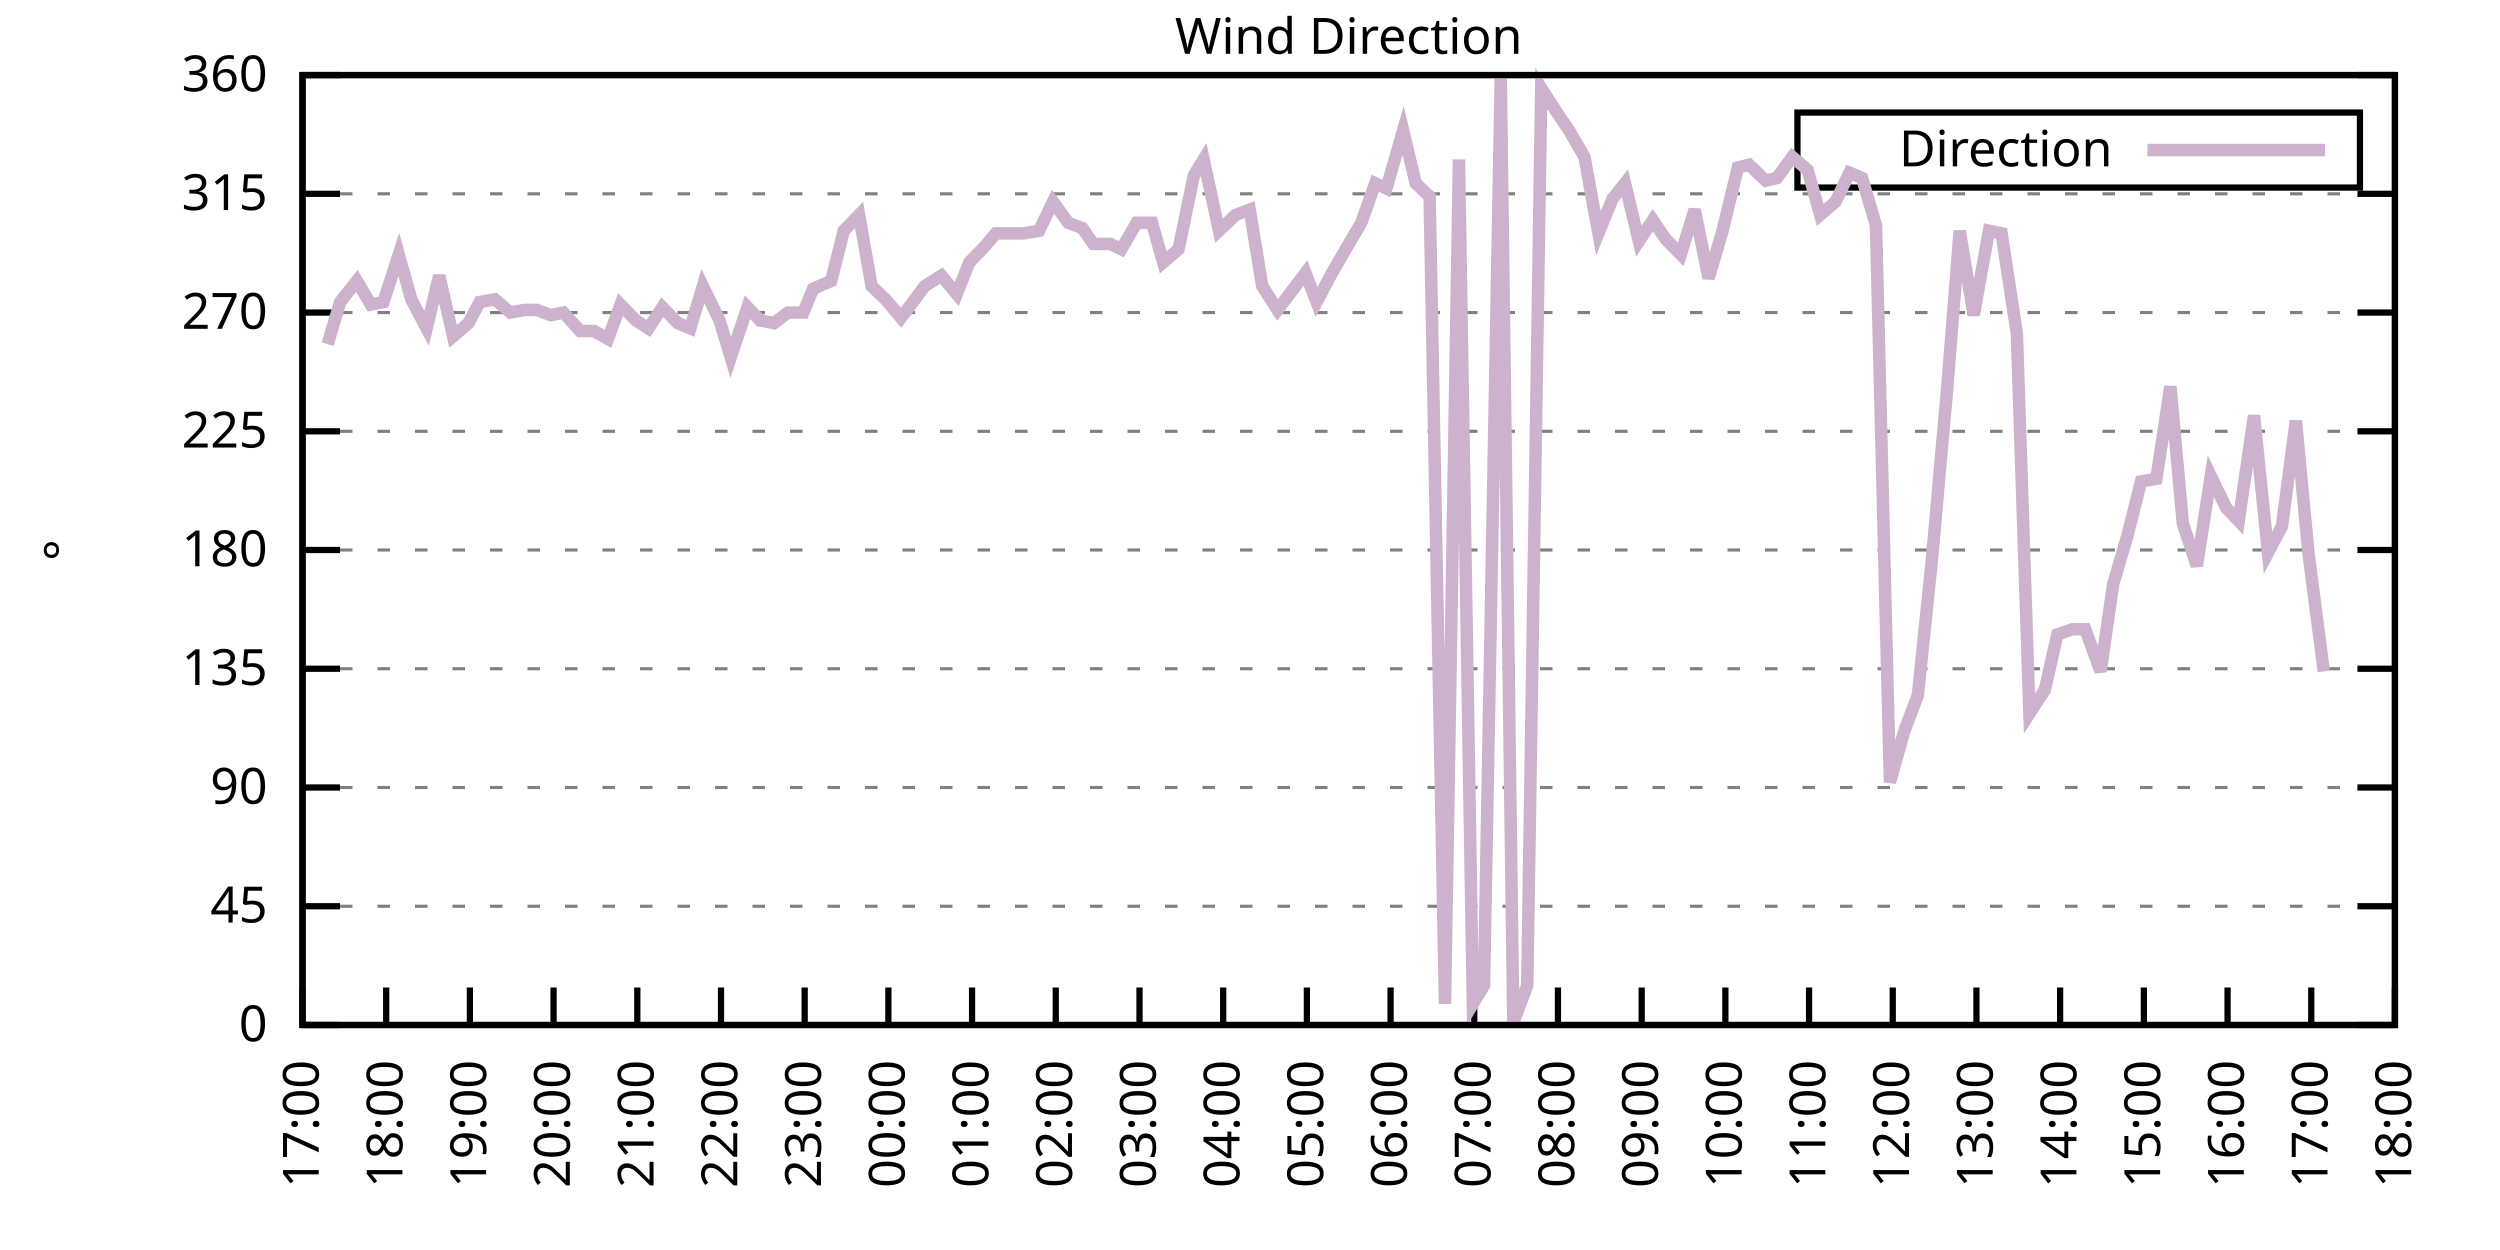
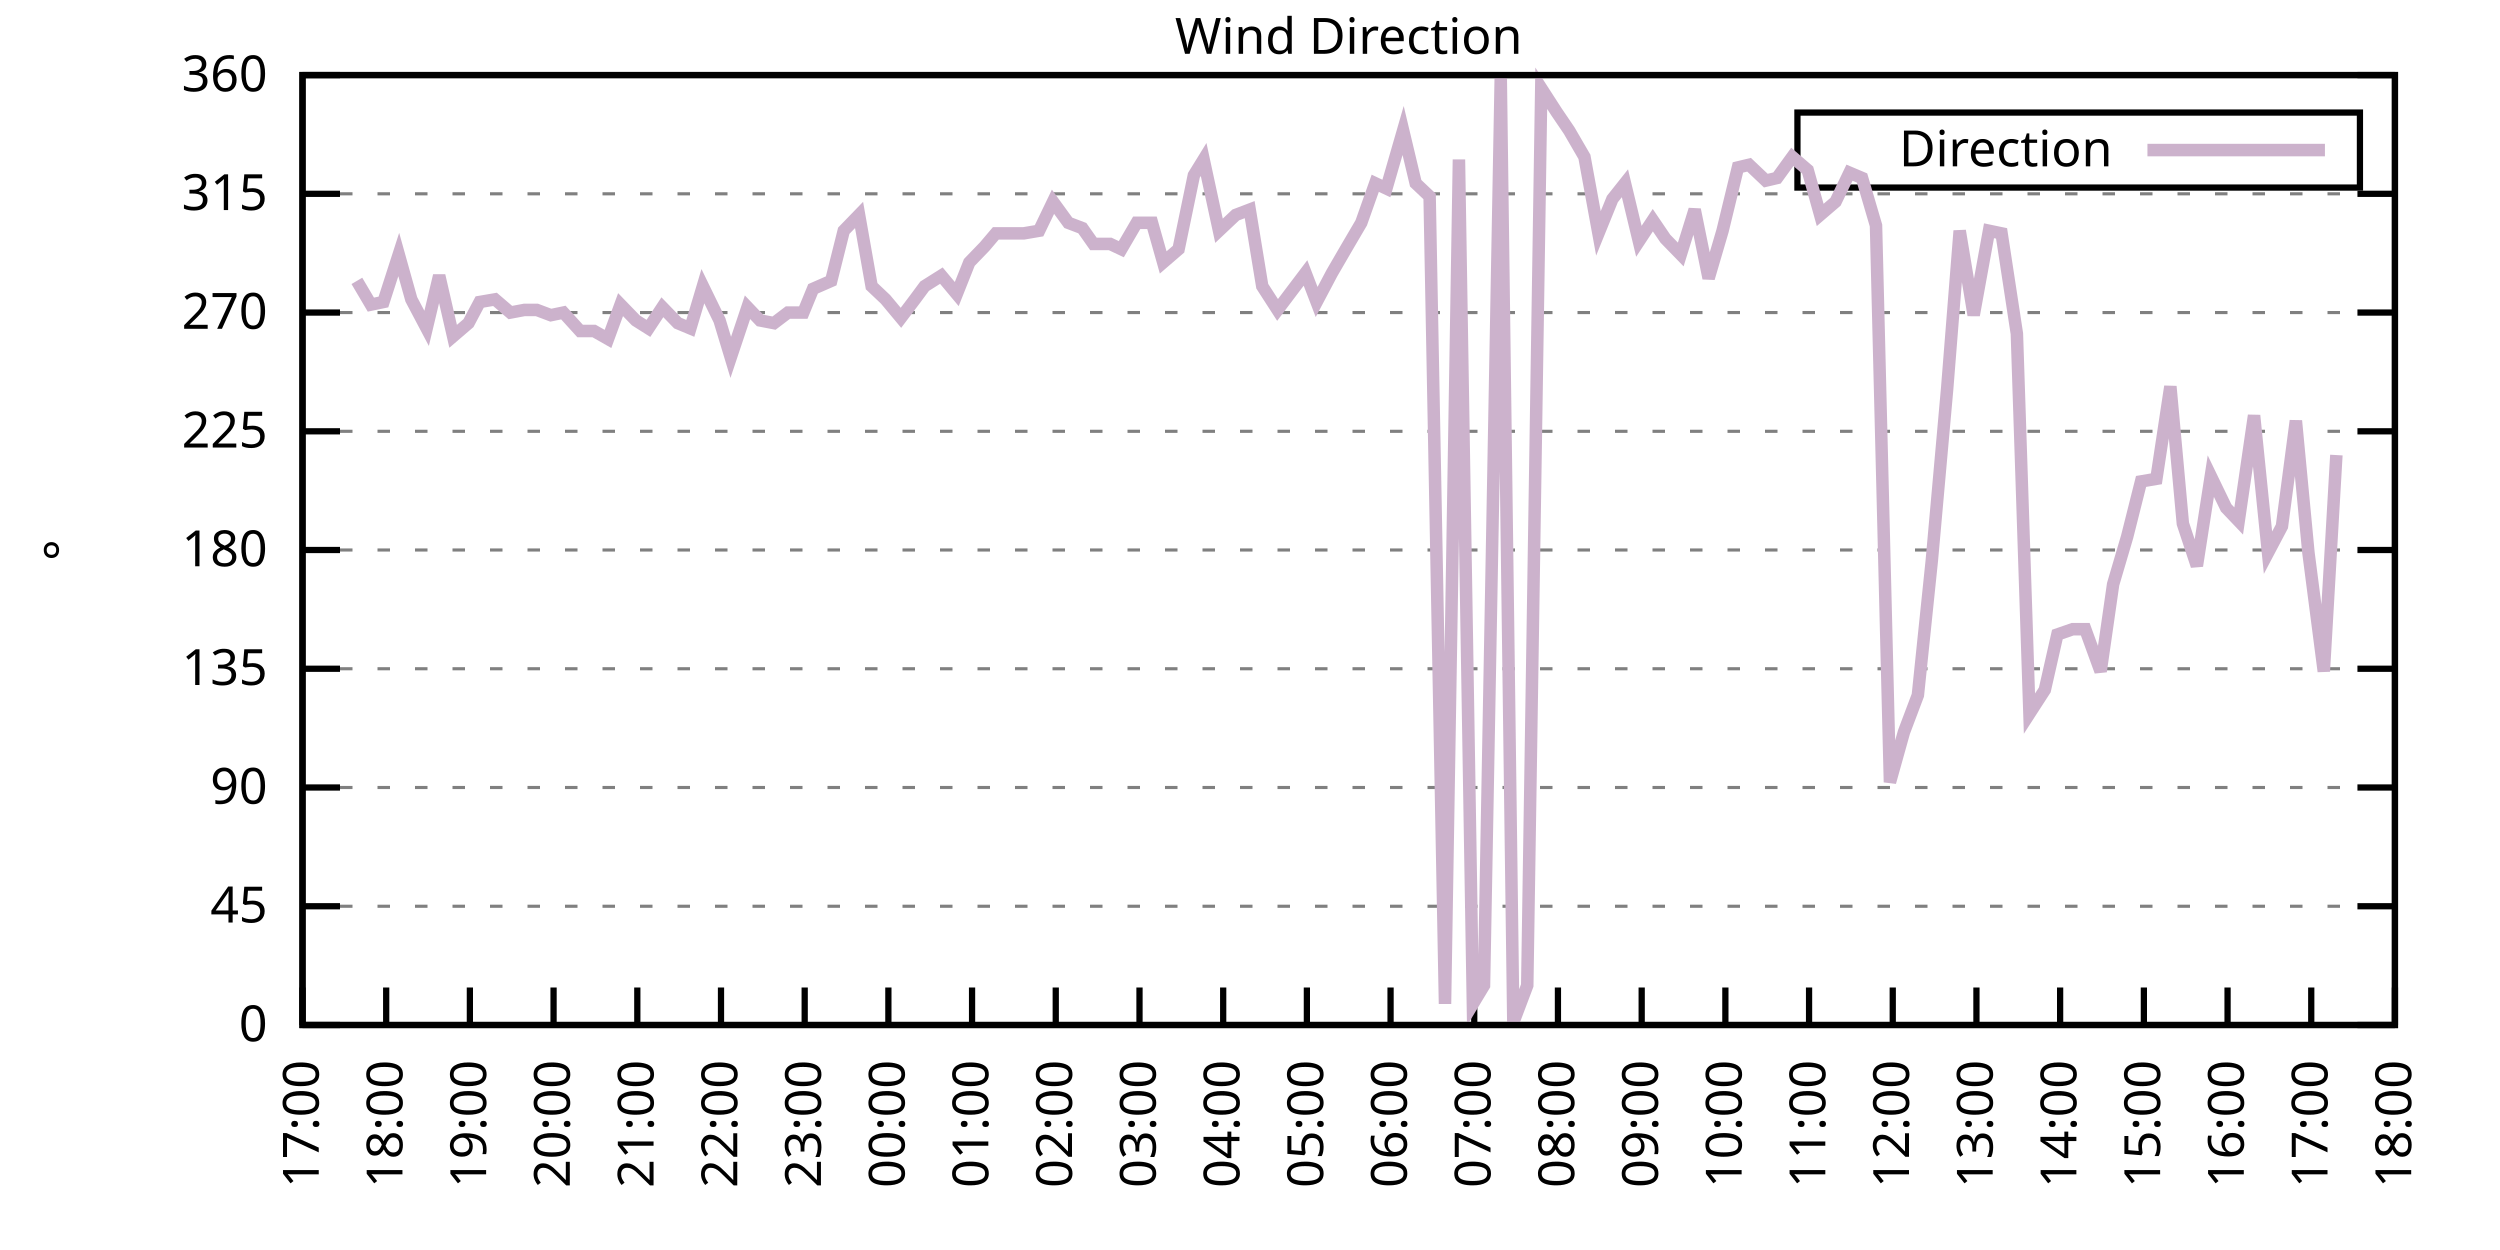
<svg xmlns="http://www.w3.org/2000/svg" xmlns:xlink="http://www.w3.org/1999/xlink" width="400" height="200" viewBox="0 0 400 200">
  <g id="gnuplot_canvas">
    <rect x="0" y="0" width="400" height="200" fill="none" />
    <defs>
      <circle id="gpDot" r="0.5" stroke-width="0.5" stroke="currentColor" />
      <path id="gpPt0" stroke-width="0.333" stroke="currentColor" d="M-1,0 h2 M0,-1 v2" />
      <path id="gpPt1" stroke-width="0.333" stroke="currentColor" d="M-1,-1 L1,1 M1,-1 L-1,1" />
      <path id="gpPt2" stroke-width="0.333" stroke="currentColor" d="M-1,0 L1,0 M0,-1 L0,1 M-1,-1 L1,1 M-1,1 L1,-1" />
      <rect id="gpPt3" stroke-width="0.333" stroke="currentColor" x="-1" y="-1" width="2" height="2" />
      <rect id="gpPt4" stroke-width="0.333" stroke="currentColor" fill="currentColor" x="-1" y="-1" width="2" height="2" />
      <circle id="gpPt5" stroke-width="0.333" stroke="currentColor" cx="0" cy="0" r="1" />
      <use xlink:href="#gpPt5" id="gpPt6" fill="currentColor" stroke="none" />
      <path id="gpPt7" stroke-width="0.333" stroke="currentColor" d="M0,-1.33 L-1.33,0.67 L1.33,0.67 z" />
      <use xlink:href="#gpPt7" id="gpPt8" fill="currentColor" stroke="none" />
      <use xlink:href="#gpPt7" id="gpPt9" stroke="currentColor" transform="rotate(180)" />
      <use xlink:href="#gpPt9" id="gpPt10" fill="currentColor" stroke="none" />
      <use xlink:href="#gpPt3" id="gpPt11" stroke="currentColor" transform="rotate(45)" />
      <use xlink:href="#gpPt11" id="gpPt12" fill="currentColor" stroke="none" />
      <path id="gpPt13" stroke-width="0.333" stroke="currentColor" d="M0,1.330 L1.265,0.411 L0.782,-1.067 L-0.782,-1.076 L-1.265,0.411 z" />
      <use xlink:href="#gpPt13" id="gpPt14" fill="currentColor" stroke="none" />
      <filter id="textbox" filterUnits="objectBoundingBox" x="0" y="0" height="1" width="1">
        <feFlood flood-color="white" flood-opacity="1" result="bgnd" />
        <feComposite in="SourceGraphic" in2="bgnd" operator="atop" />
      </filter>
      <filter id="greybox" filterUnits="objectBoundingBox" x="0" y="0" height="1" width="1">
        <feFlood flood-color="lightgrey" flood-opacity="1" result="grey" />
        <feComposite in="SourceGraphic" in2="grey" operator="atop" />
      </filter>
    </defs>
    <g fill="none" color="white" stroke="currentColor" stroke-width="1.00" stroke-linecap="butt" stroke-linejoin="miter">
</g>
    <g fill="none" color="black" stroke="currentColor" stroke-width="1.00" stroke-linecap="butt" stroke-linejoin="miter">
      <g stroke="none" shape-rendering="crispEdges">
        <polygon fill="rgb(255, 255, 255)" points="48.40,164.00 383.18,164.00 383.18,12.02 48.40,12.02 " />
      </g>
    </g>
    <g fill="none" color="black" stroke="currentColor" stroke-width="1.00" stroke-linecap="butt" stroke-linejoin="miter">
</g>
    <g fill="none" color="black" stroke="black" stroke-width="0.50" stroke-linecap="butt" stroke-linejoin="miter">
</g>
    <g fill="none" color="gray" stroke="currentColor" stroke-width="0.50" stroke-linecap="butt" stroke-linejoin="miter">
      <path stroke="gray" stroke-dasharray="2,4" class="gridline" d="M48.40,164.00 L383.19,164.00  " />
    </g>
    <g fill="none" color="gray" stroke="gray" stroke-width="1.00" stroke-linecap="butt" stroke-linejoin="miter">
</g>
    <g fill="none" color="black" stroke="currentColor" stroke-width="1.00" stroke-linecap="butt" stroke-linejoin="miter">
      <path stroke="black" d="M48.40,164.00 L54.40,164.00 M383.19,164.00 L377.19,164.00  " />
      <g transform="translate(42.80,166.60)" stroke="none" fill="black" font-family="Sans" font-size="8.00" text-anchor="end">
        <text>
          <tspan font-family="Sans"> 0</tspan>
        </text>
      </g>
    </g>
    <g fill="none" color="black" stroke="currentColor" stroke-width="1.00" stroke-linecap="butt" stroke-linejoin="miter">
</g>
    <g fill="none" color="black" stroke="black" stroke-width="0.50" stroke-linecap="butt" stroke-linejoin="miter">
</g>
    <g fill="none" color="gray" stroke="currentColor" stroke-width="0.50" stroke-linecap="butt" stroke-linejoin="miter">
      <path stroke="gray" stroke-dasharray="2,4" class="gridline" d="M48.40,145.00 L383.19,145.00  " />
    </g>
    <g fill="none" color="gray" stroke="gray" stroke-width="1.00" stroke-linecap="butt" stroke-linejoin="miter">
</g>
    <g fill="none" color="black" stroke="currentColor" stroke-width="1.00" stroke-linecap="butt" stroke-linejoin="miter">
      <path stroke="black" d="M48.40,145.00 L54.40,145.00 M383.19,145.00 L377.19,145.00  " />
      <g transform="translate(42.80,147.60)" stroke="none" fill="black" font-family="Sans" font-size="8.00" text-anchor="end">
        <text>
          <tspan font-family="Sans"> 45</tspan>
        </text>
      </g>
    </g>
    <g fill="none" color="black" stroke="currentColor" stroke-width="1.00" stroke-linecap="butt" stroke-linejoin="miter">
</g>
    <g fill="none" color="black" stroke="black" stroke-width="0.50" stroke-linecap="butt" stroke-linejoin="miter">
</g>
    <g fill="none" color="gray" stroke="currentColor" stroke-width="0.50" stroke-linecap="butt" stroke-linejoin="miter">
      <path stroke="gray" stroke-dasharray="2,4" class="gridline" d="M48.40,126.00 L383.19,126.00  " />
    </g>
    <g fill="none" color="gray" stroke="gray" stroke-width="1.00" stroke-linecap="butt" stroke-linejoin="miter">
</g>
    <g fill="none" color="black" stroke="currentColor" stroke-width="1.00" stroke-linecap="butt" stroke-linejoin="miter">
      <path stroke="black" d="M48.40,126.00 L54.40,126.00 M383.19,126.00 L377.19,126.00  " />
      <g transform="translate(42.80,128.60)" stroke="none" fill="black" font-family="Sans" font-size="8.00" text-anchor="end">
        <text>
          <tspan font-family="Sans"> 90</tspan>
        </text>
      </g>
    </g>
    <g fill="none" color="black" stroke="currentColor" stroke-width="1.00" stroke-linecap="butt" stroke-linejoin="miter">
</g>
    <g fill="none" color="black" stroke="black" stroke-width="0.50" stroke-linecap="butt" stroke-linejoin="miter">
</g>
    <g fill="none" color="gray" stroke="currentColor" stroke-width="0.50" stroke-linecap="butt" stroke-linejoin="miter">
      <path stroke="gray" stroke-dasharray="2,4" class="gridline" d="M48.40,107.00 L383.19,107.00  " />
    </g>
    <g fill="none" color="gray" stroke="gray" stroke-width="1.00" stroke-linecap="butt" stroke-linejoin="miter">
</g>
    <g fill="none" color="black" stroke="currentColor" stroke-width="1.00" stroke-linecap="butt" stroke-linejoin="miter">
      <path stroke="black" d="M48.40,107.00 L54.40,107.00 M383.19,107.00 L377.19,107.00  " />
      <g transform="translate(42.80,109.60)" stroke="none" fill="black" font-family="Sans" font-size="8.00" text-anchor="end">
        <text>
          <tspan font-family="Sans"> 135</tspan>
        </text>
      </g>
    </g>
    <g fill="none" color="black" stroke="currentColor" stroke-width="1.00" stroke-linecap="butt" stroke-linejoin="miter">
</g>
    <g fill="none" color="black" stroke="black" stroke-width="0.50" stroke-linecap="butt" stroke-linejoin="miter">
</g>
    <g fill="none" color="gray" stroke="currentColor" stroke-width="0.50" stroke-linecap="butt" stroke-linejoin="miter">
      <path stroke="gray" stroke-dasharray="2,4" class="gridline" d="M48.40,88.00 L383.19,88.00  " />
    </g>
    <g fill="none" color="gray" stroke="gray" stroke-width="1.00" stroke-linecap="butt" stroke-linejoin="miter">
</g>
    <g fill="none" color="black" stroke="currentColor" stroke-width="1.00" stroke-linecap="butt" stroke-linejoin="miter">
      <path stroke="black" d="M48.40,88.00 L54.40,88.00 M383.19,88.00 L377.19,88.00  " />
      <g transform="translate(42.80,90.60)" stroke="none" fill="black" font-family="Sans" font-size="8.00" text-anchor="end">
        <text>
          <tspan font-family="Sans"> 180</tspan>
        </text>
      </g>
    </g>
    <g fill="none" color="black" stroke="currentColor" stroke-width="1.00" stroke-linecap="butt" stroke-linejoin="miter">
</g>
    <g fill="none" color="black" stroke="black" stroke-width="0.50" stroke-linecap="butt" stroke-linejoin="miter">
</g>
    <g fill="none" color="gray" stroke="currentColor" stroke-width="0.50" stroke-linecap="butt" stroke-linejoin="miter">
      <path stroke="gray" stroke-dasharray="2,4" class="gridline" d="M48.40,69.01 L383.19,69.01  " />
    </g>
    <g fill="none" color="gray" stroke="gray" stroke-width="1.00" stroke-linecap="butt" stroke-linejoin="miter">
</g>
    <g fill="none" color="black" stroke="currentColor" stroke-width="1.00" stroke-linecap="butt" stroke-linejoin="miter">
      <path stroke="black" d="M48.40,69.01 L54.40,69.01 M383.19,69.01 L377.19,69.01  " />
      <g transform="translate(42.80,71.61)" stroke="none" fill="black" font-family="Sans" font-size="8.00" text-anchor="end">
        <text>
          <tspan font-family="Sans"> 225</tspan>
        </text>
      </g>
    </g>
    <g fill="none" color="black" stroke="currentColor" stroke-width="1.00" stroke-linecap="butt" stroke-linejoin="miter">
</g>
    <g fill="none" color="black" stroke="black" stroke-width="0.50" stroke-linecap="butt" stroke-linejoin="miter">
</g>
    <g fill="none" color="gray" stroke="currentColor" stroke-width="0.50" stroke-linecap="butt" stroke-linejoin="miter">
      <path stroke="gray" stroke-dasharray="2,4" class="gridline" d="M48.40,50.01 L383.19,50.01  " />
    </g>
    <g fill="none" color="gray" stroke="gray" stroke-width="1.00" stroke-linecap="butt" stroke-linejoin="miter">
</g>
    <g fill="none" color="black" stroke="currentColor" stroke-width="1.00" stroke-linecap="butt" stroke-linejoin="miter">
      <path stroke="black" d="M48.40,50.01 L54.40,50.01 M383.19,50.01 L377.19,50.01  " />
      <g transform="translate(42.80,52.61)" stroke="none" fill="black" font-family="Sans" font-size="8.00" text-anchor="end">
        <text>
          <tspan font-family="Sans"> 270</tspan>
        </text>
      </g>
    </g>
    <g fill="none" color="black" stroke="currentColor" stroke-width="1.00" stroke-linecap="butt" stroke-linejoin="miter">
</g>
    <g fill="none" color="black" stroke="black" stroke-width="0.50" stroke-linecap="butt" stroke-linejoin="miter">
</g>
    <g fill="none" color="gray" stroke="currentColor" stroke-width="0.50" stroke-linecap="butt" stroke-linejoin="miter">
      <path stroke="gray" stroke-dasharray="2,4" class="gridline" d="M48.40,31.01 L383.19,31.01  " />
    </g>
    <g fill="none" color="gray" stroke="gray" stroke-width="1.00" stroke-linecap="butt" stroke-linejoin="miter">
</g>
    <g fill="none" color="black" stroke="currentColor" stroke-width="1.00" stroke-linecap="butt" stroke-linejoin="miter">
      <path stroke="black" d="M48.40,31.01 L54.40,31.01 M383.19,31.01 L377.19,31.01  " />
      <g transform="translate(42.80,33.61)" stroke="none" fill="black" font-family="Sans" font-size="8.00" text-anchor="end">
        <text>
          <tspan font-family="Sans"> 315</tspan>
        </text>
      </g>
    </g>
    <g fill="none" color="black" stroke="currentColor" stroke-width="1.00" stroke-linecap="butt" stroke-linejoin="miter">
</g>
    <g fill="none" color="black" stroke="black" stroke-width="0.50" stroke-linecap="butt" stroke-linejoin="miter">
</g>
    <g fill="none" color="gray" stroke="currentColor" stroke-width="0.50" stroke-linecap="butt" stroke-linejoin="miter">
      <path stroke="gray" stroke-dasharray="2,4" class="gridline" d="M48.40,12.01 L383.19,12.01  " />
    </g>
    <g fill="none" color="gray" stroke="gray" stroke-width="1.00" stroke-linecap="butt" stroke-linejoin="miter">
</g>
    <g fill="none" color="black" stroke="currentColor" stroke-width="1.00" stroke-linecap="butt" stroke-linejoin="miter">
      <path stroke="black" d="M48.40,12.01 L54.40,12.01 M383.19,12.01 L377.19,12.01  " />
      <g transform="translate(42.80,14.61)" stroke="none" fill="black" font-family="Sans" font-size="8.00" text-anchor="end">
        <text>
          <tspan font-family="Sans"> 360</tspan>
        </text>
      </g>
    </g>
    <g fill="none" color="black" stroke="currentColor" stroke-width="1.00" stroke-linecap="butt" stroke-linejoin="miter">
      <path stroke="black" d="M48.40,164.00 L48.40,158.00  " />
      <g transform="translate(51.00,169.60) rotate(270.00)" stroke="none" fill="black" font-family="Sans" font-size="8.00" text-anchor="end">
        <text>
          <tspan font-family="Sans">17:00</tspan>
        </text>
      </g>
    </g>
    <g fill="none" color="black" stroke="currentColor" stroke-width="1.00" stroke-linecap="butt" stroke-linejoin="miter">
      <path stroke="black" d="M61.79,164.00 L61.79,158.00  " />
      <g transform="translate(64.39,169.60) rotate(270.00)" stroke="none" fill="black" font-family="Sans" font-size="8.00" text-anchor="end">
        <text>
          <tspan font-family="Sans">18:00</tspan>
        </text>
      </g>
    </g>
    <g fill="none" color="black" stroke="currentColor" stroke-width="1.00" stroke-linecap="butt" stroke-linejoin="miter">
      <path stroke="black" d="M75.18,164.00 L75.18,158.00  " />
      <g transform="translate(77.78,169.60) rotate(270.00)" stroke="none" fill="black" font-family="Sans" font-size="8.00" text-anchor="end">
        <text>
          <tspan font-family="Sans">19:00</tspan>
        </text>
      </g>
    </g>
    <g fill="none" color="black" stroke="currentColor" stroke-width="1.00" stroke-linecap="butt" stroke-linejoin="miter">
      <path stroke="black" d="M88.57,164.00 L88.57,158.00  " />
      <g transform="translate(91.17,169.60) rotate(270.00)" stroke="none" fill="black" font-family="Sans" font-size="8.00" text-anchor="end">
        <text>
          <tspan font-family="Sans">20:00</tspan>
        </text>
      </g>
    </g>
    <g fill="none" color="black" stroke="currentColor" stroke-width="1.00" stroke-linecap="butt" stroke-linejoin="miter">
      <path stroke="black" d="M101.97,164.00 L101.97,158.00  " />
      <g transform="translate(104.57,169.60) rotate(270.00)" stroke="none" fill="black" font-family="Sans" font-size="8.00" text-anchor="end">
        <text>
          <tspan font-family="Sans">21:00</tspan>
        </text>
      </g>
    </g>
    <g fill="none" color="black" stroke="currentColor" stroke-width="1.00" stroke-linecap="butt" stroke-linejoin="miter">
      <path stroke="black" d="M115.36,164.00 L115.36,158.00  " />
      <g transform="translate(117.96,169.60) rotate(270.00)" stroke="none" fill="black" font-family="Sans" font-size="8.00" text-anchor="end">
        <text>
          <tspan font-family="Sans">22:00</tspan>
        </text>
      </g>
    </g>
    <g fill="none" color="black" stroke="currentColor" stroke-width="1.00" stroke-linecap="butt" stroke-linejoin="miter">
      <path stroke="black" d="M128.75,164.00 L128.75,158.00  " />
      <g transform="translate(131.35,169.60) rotate(270.00)" stroke="none" fill="black" font-family="Sans" font-size="8.00" text-anchor="end">
        <text>
          <tspan font-family="Sans">23:00</tspan>
        </text>
      </g>
    </g>
    <g fill="none" color="black" stroke="currentColor" stroke-width="1.00" stroke-linecap="butt" stroke-linejoin="miter">
      <path stroke="black" d="M142.14,164.00 L142.14,158.00  " />
      <g transform="translate(144.74,169.60) rotate(270.00)" stroke="none" fill="black" font-family="Sans" font-size="8.00" text-anchor="end">
        <text>
          <tspan font-family="Sans">00:00</tspan>
        </text>
      </g>
    </g>
    <g fill="none" color="black" stroke="currentColor" stroke-width="1.00" stroke-linecap="butt" stroke-linejoin="miter">
      <path stroke="black" d="M155.53,164.00 L155.53,158.00  " />
      <g transform="translate(158.13,169.60) rotate(270.00)" stroke="none" fill="black" font-family="Sans" font-size="8.00" text-anchor="end">
        <text>
          <tspan font-family="Sans">01:00</tspan>
        </text>
      </g>
    </g>
    <g fill="none" color="black" stroke="currentColor" stroke-width="1.00" stroke-linecap="butt" stroke-linejoin="miter">
      <path stroke="black" d="M168.92,164.00 L168.92,158.00  " />
      <g transform="translate(171.52,169.60) rotate(270.00)" stroke="none" fill="black" font-family="Sans" font-size="8.00" text-anchor="end">
        <text>
          <tspan font-family="Sans">02:00</tspan>
        </text>
      </g>
    </g>
    <g fill="none" color="black" stroke="currentColor" stroke-width="1.00" stroke-linecap="butt" stroke-linejoin="miter">
      <path stroke="black" d="M182.32,164.00 L182.32,158.00  " />
      <g transform="translate(184.92,169.60) rotate(270.00)" stroke="none" fill="black" font-family="Sans" font-size="8.00" text-anchor="end">
        <text>
          <tspan font-family="Sans">03:00</tspan>
        </text>
      </g>
    </g>
    <g fill="none" color="black" stroke="currentColor" stroke-width="1.00" stroke-linecap="butt" stroke-linejoin="miter">
      <path stroke="black" d="M195.71,164.00 L195.71,158.00  " />
      <g transform="translate(198.31,169.60) rotate(270.00)" stroke="none" fill="black" font-family="Sans" font-size="8.00" text-anchor="end">
        <text>
          <tspan font-family="Sans">04:00</tspan>
        </text>
      </g>
    </g>
    <g fill="none" color="black" stroke="currentColor" stroke-width="1.00" stroke-linecap="butt" stroke-linejoin="miter">
      <path stroke="black" d="M209.10,164.00 L209.10,158.00  " />
      <g transform="translate(211.70,169.60) rotate(270.00)" stroke="none" fill="black" font-family="Sans" font-size="8.00" text-anchor="end">
        <text>
          <tspan font-family="Sans">05:00</tspan>
        </text>
      </g>
    </g>
    <g fill="none" color="black" stroke="currentColor" stroke-width="1.00" stroke-linecap="butt" stroke-linejoin="miter">
      <path stroke="black" d="M222.49,164.00 L222.49,158.00  " />
      <g transform="translate(225.09,169.60) rotate(270.00)" stroke="none" fill="black" font-family="Sans" font-size="8.00" text-anchor="end">
        <text>
          <tspan font-family="Sans">06:00</tspan>
        </text>
      </g>
    </g>
    <g fill="none" color="black" stroke="currentColor" stroke-width="1.00" stroke-linecap="butt" stroke-linejoin="miter">
      <path stroke="black" d="M235.88,164.00 L235.88,158.00  " />
      <g transform="translate(238.48,169.60) rotate(270.00)" stroke="none" fill="black" font-family="Sans" font-size="8.00" text-anchor="end">
        <text>
          <tspan font-family="Sans">07:00</tspan>
        </text>
      </g>
    </g>
    <g fill="none" color="black" stroke="currentColor" stroke-width="1.00" stroke-linecap="butt" stroke-linejoin="miter">
      <path stroke="black" d="M249.27,164.00 L249.27,158.00  " />
      <g transform="translate(251.87,169.60) rotate(270.00)" stroke="none" fill="black" font-family="Sans" font-size="8.00" text-anchor="end">
        <text>
          <tspan font-family="Sans">08:00</tspan>
        </text>
      </g>
    </g>
    <g fill="none" color="black" stroke="currentColor" stroke-width="1.00" stroke-linecap="butt" stroke-linejoin="miter">
      <path stroke="black" d="M262.67,164.00 L262.67,158.00  " />
      <g transform="translate(265.27,169.60) rotate(270.00)" stroke="none" fill="black" font-family="Sans" font-size="8.00" text-anchor="end">
        <text>
          <tspan font-family="Sans">09:00</tspan>
        </text>
      </g>
    </g>
    <g fill="none" color="black" stroke="currentColor" stroke-width="1.00" stroke-linecap="butt" stroke-linejoin="miter">
      <path stroke="black" d="M276.06,164.00 L276.06,158.00  " />
      <g transform="translate(278.66,169.60) rotate(270.00)" stroke="none" fill="black" font-family="Sans" font-size="8.00" text-anchor="end">
        <text>
          <tspan font-family="Sans">10:00</tspan>
        </text>
      </g>
    </g>
    <g fill="none" color="black" stroke="currentColor" stroke-width="1.00" stroke-linecap="butt" stroke-linejoin="miter">
      <path stroke="black" d="M289.45,164.00 L289.45,158.00  " />
      <g transform="translate(292.05,169.60) rotate(270.00)" stroke="none" fill="black" font-family="Sans" font-size="8.00" text-anchor="end">
        <text>
          <tspan font-family="Sans">11:00</tspan>
        </text>
      </g>
    </g>
    <g fill="none" color="black" stroke="currentColor" stroke-width="1.00" stroke-linecap="butt" stroke-linejoin="miter">
      <path stroke="black" d="M302.84,164.00 L302.84,158.00  " />
      <g transform="translate(305.44,169.60) rotate(270.00)" stroke="none" fill="black" font-family="Sans" font-size="8.00" text-anchor="end">
        <text>
          <tspan font-family="Sans">12:00</tspan>
        </text>
      </g>
    </g>
    <g fill="none" color="black" stroke="currentColor" stroke-width="1.00" stroke-linecap="butt" stroke-linejoin="miter">
      <path stroke="black" d="M316.23,164.00 L316.23,158.00  " />
      <g transform="translate(318.83,169.60) rotate(270.00)" stroke="none" fill="black" font-family="Sans" font-size="8.00" text-anchor="end">
        <text>
          <tspan font-family="Sans">13:00</tspan>
        </text>
      </g>
    </g>
    <g fill="none" color="black" stroke="currentColor" stroke-width="1.00" stroke-linecap="butt" stroke-linejoin="miter">
      <path stroke="black" d="M329.62,164.00 L329.62,158.00  " />
      <g transform="translate(332.22,169.60) rotate(270.00)" stroke="none" fill="black" font-family="Sans" font-size="8.00" text-anchor="end">
        <text>
          <tspan font-family="Sans">14:00</tspan>
        </text>
      </g>
    </g>
    <g fill="none" color="black" stroke="currentColor" stroke-width="1.00" stroke-linecap="butt" stroke-linejoin="miter">
      <path stroke="black" d="M343.02,164.00 L343.02,158.00  " />
      <g transform="translate(345.62,169.60) rotate(270.00)" stroke="none" fill="black" font-family="Sans" font-size="8.00" text-anchor="end">
        <text>
          <tspan font-family="Sans">15:00</tspan>
        </text>
      </g>
    </g>
    <g fill="none" color="black" stroke="currentColor" stroke-width="1.00" stroke-linecap="butt" stroke-linejoin="miter">
      <path stroke="black" d="M356.41,164.00 L356.41,158.00  " />
      <g transform="translate(359.01,169.60) rotate(270.00)" stroke="none" fill="black" font-family="Sans" font-size="8.00" text-anchor="end">
        <text>
          <tspan font-family="Sans">16:00</tspan>
        </text>
      </g>
    </g>
    <g fill="none" color="black" stroke="currentColor" stroke-width="1.00" stroke-linecap="butt" stroke-linejoin="miter">
      <path stroke="black" d="M369.80,164.00 L369.80,158.00  " />
      <g transform="translate(372.40,169.60) rotate(270.00)" stroke="none" fill="black" font-family="Sans" font-size="8.00" text-anchor="end">
        <text>
          <tspan font-family="Sans">17:00</tspan>
        </text>
      </g>
    </g>
    <g fill="none" color="black" stroke="currentColor" stroke-width="1.00" stroke-linecap="butt" stroke-linejoin="miter">
      <path stroke="black" d="M383.19,164.00 L383.19,158.00  " />
      <g transform="translate(385.79,169.60) rotate(270.00)" stroke="none" fill="black" font-family="Sans" font-size="8.00" text-anchor="end">
        <text>
          <tspan font-family="Sans">18:00</tspan>
        </text>
      </g>
    </g>
    <g fill="none" color="black" stroke="currentColor" stroke-width="1.00" stroke-linecap="butt" stroke-linejoin="miter">
</g>
    <g fill="none" color="black" stroke="currentColor" stroke-width="1.00" stroke-linecap="butt" stroke-linejoin="miter">
      <path stroke="black" d="M48.40,12.01 L48.40,164.00 L383.19,164.00 L383.19,12.01 L48.40,12.01 Z  " />
    </g>
    <g fill="none" color="black" stroke="currentColor" stroke-width="1.00" stroke-linecap="butt" stroke-linejoin="miter">
</g>
    <g fill="none" color="black" stroke="currentColor" stroke-width="1.00" stroke-linecap="butt" stroke-linejoin="miter">
      <path stroke="black" d="M287.59,30.01 L287.59,18.01 L377.59,18.01 L377.59,30.01 L287.59,30.01 Z  " />
    </g>
    <g id="Wind_direction_plot_1">
      <g fill="none" color="white" stroke="black" stroke-width="2.00" stroke-linecap="butt" stroke-linejoin="miter">
</g>
      <g fill="none" color="black" stroke="currentColor" stroke-width="2.00" stroke-linecap="butt" stroke-linejoin="miter">
        <g transform="translate(337.99,26.61)" stroke="none" fill="black" font-family="Sans" font-size="8.00" text-anchor="end">
          <text>
            <tspan font-family="Sans">Direction</tspan>
          </text>
        </g>
      </g>
      <g fill="none" color="black" stroke="currentColor" stroke-width="2.00" stroke-linecap="butt" stroke-linejoin="miter">
-         <path stroke="rgb(204, 178, 204)" d="M343.59,24.01 L371.99,24.01 M52.42,55.07 L54.43,48.32 L57.10,44.94 L59.34,48.74 L61.35,48.32 L63.80,40.72   L65.81,47.90 L68.26,52.54 L70.27,44.10 L72.50,53.81 L74.96,51.70 L76.75,48.32 L79.20,47.90 L81.66,50.01   L83.89,49.59 L85.90,49.59 L88.13,50.43 L90.14,50.01 L92.82,52.96 L95.05,52.96 L97.28,54.23 L99.29,48.74   L101.74,51.27 L103.75,52.54 L105.98,49.16 L108.44,51.70 L110.45,52.54 L112.46,45.79 L115.13,51.27 L116.92,57.18   L119.60,49.16 L121.61,51.27 L123.84,51.70 L126.07,50.01 L128.53,50.01 L130.09,46.21 L132.99,44.94 L135.00,36.92   L137.45,34.39 L139.46,45.79 L141.69,47.90 L144.15,50.85 L146.38,47.90 L147.94,45.79 L150.62,44.10 L153.08,47.05   L155.09,41.99 L157.54,39.45 L159.33,37.34 L162.01,37.34 L163.79,37.34 L166.25,36.92 L168.48,32.28 L170.93,35.65   L173.17,36.50 L174.95,39.03 L177.63,39.03 L179.41,39.87 L181.87,35.65 L184.32,35.65 L186.11,41.99 L188.57,39.87   L191.02,28.05 L192.58,25.52 L195.04,36.92 L197.72,34.39 L199.95,33.54 L201.96,45.79 L204.41,49.59 L206.64,46.63   L208.88,43.67 L210.66,48.32 L213.12,43.67 L215.57,39.45 L217.80,35.65 L220.04,29.32 L221.82,30.16 L224.50,20.88   L226.51,29.32 L228.74,31.43 L231.20,160.62 L233.43,25.52 L235.66,160.62 L237.44,157.67 L240.12,12.43 L242.13,163.58   L244.36,157.67 L246.60,14.12 L249.05,17.92 L251.06,20.88 L253.51,25.10 L255.75,37.34 L257.98,31.85 L259.99,29.32   L262.22,38.61 L264.45,35.23 L266.46,38.19 L268.92,40.72 L271.15,33.54 L273.38,44.52 L275.61,36.92 L278.07,26.79   L279.85,26.36 L282.53,28.90 L284.32,28.48 L286.77,25.10 L289.23,27.21 L291.23,34.39 L293.69,32.28 L295.92,27.63   L297.93,28.48 L300.16,36.08 L302.39,125.16 L304.63,117.14 L306.86,111.23 L309.09,89.69 L311.54,62.25 L313.55,36.92   L315.79,50.43 L318.24,36.92 L320.25,37.34 L322.70,53.39 L324.71,114.18 L327.17,110.38 L329.18,101.52 L331.63,100.67   L333.64,100.67 L336.10,107.43 L338.10,93.49 L340.34,85.89 L342.57,77.03 L345.02,76.61 L347.26,61.83 L349.26,83.78   L351.50,90.54 L353.73,76.18 L356.18,81.25 L358.19,83.36 L360.65,66.47 L362.88,88.43 L365.11,84.21 L367.34,67.32   L369.35,88.43 L371.81,107.43  " />
+         <path stroke="rgb(204, 178, 204)" d="M343.59,24.01 L371.99,24.01 M57.10,44.94 L59.34,48.74 L61.35,48.32 L63.80,40.72 L65.81,47.90 L68.26,52.54   L70.27,44.10 L72.50,53.81 L74.96,51.70 L76.75,48.32 L79.20,47.90 L81.66,50.01 L83.89,49.59 L85.90,49.59   L88.13,50.43 L90.14,50.01 L92.82,52.96 L95.05,52.96 L97.28,54.23 L99.29,48.74 L101.74,51.27 L103.75,52.54   L105.98,49.16 L108.44,51.70 L110.45,52.54 L112.46,45.79 L115.13,51.27 L116.92,57.18 L119.60,49.16 L121.61,51.27   L123.84,51.70 L126.07,50.01 L128.53,50.01 L130.09,46.21 L132.99,44.94 L135.00,36.92 L137.45,34.39 L139.46,45.79   L141.69,47.90 L144.15,50.85 L146.38,47.90 L147.94,45.79 L150.62,44.10 L153.08,47.05 L155.09,41.99 L157.54,39.45   L159.33,37.34 L162.01,37.34 L163.79,37.34 L166.25,36.92 L168.48,32.28 L170.93,35.65 L173.17,36.50 L174.95,39.03   L177.63,39.03 L179.41,39.87 L181.87,35.65 L184.32,35.65 L186.11,41.99 L188.57,39.87 L191.02,28.05 L192.58,25.52   L195.04,36.92 L197.72,34.39 L199.95,33.54 L201.96,45.79 L204.41,49.59 L206.64,46.63 L208.88,43.67 L210.66,48.32   L213.12,43.67 L215.57,39.45 L217.80,35.65 L220.04,29.32 L221.82,30.16 L224.50,20.88 L226.51,29.32 L228.74,31.43   L231.20,160.62 L233.43,25.52 L235.66,160.62 L237.44,157.67 L240.12,12.43 L242.13,163.58 L244.36,157.67 L246.60,14.12   L249.05,17.92 L251.06,20.88 L253.51,25.10 L255.75,37.34 L257.98,31.85 L259.99,29.32 L262.22,38.61 L264.45,35.23   L266.46,38.19 L268.92,40.72 L271.15,33.54 L273.38,44.52 L275.61,36.92 L278.07,26.79 L279.85,26.36 L282.53,28.90   L284.32,28.48 L286.77,25.10 L289.23,27.21 L291.23,34.39 L293.69,32.28 L295.92,27.63 L297.93,28.48 L300.16,36.08   L302.39,125.16 L304.63,117.14 L306.86,111.23 L309.09,89.69 L311.54,62.25 L313.55,36.92 L315.79,50.43 L318.24,36.92   L320.25,37.34 L322.70,53.39 L324.71,114.18 L327.17,110.38 L329.18,101.52 L331.63,100.67 L333.64,100.67 L336.10,107.43   L338.10,93.49 L340.34,85.89 L342.57,77.03 L345.02,76.61 L347.26,61.83 L349.26,83.78 L351.50,90.54 L353.73,76.18   L356.18,81.25 L358.19,83.36 L360.65,66.47 L362.88,88.43 L365.11,84.21 L367.34,67.32 L369.35,88.43 L371.81,107.43   L373.82,72.81  " />
      </g>
    </g>
    <g fill="none" color="black" stroke="currentColor" stroke-width="2.00" stroke-linecap="butt" stroke-linejoin="miter">
</g>
    <g fill="none" color="black" stroke="black" stroke-width="1.00" stroke-linecap="butt" stroke-linejoin="miter">
</g>
    <g fill="none" color="black" stroke="currentColor" stroke-width="1.00" stroke-linecap="butt" stroke-linejoin="miter">
      <path stroke="black" d="M48.40,12.01 L48.40,164.00 L383.19,164.00 L383.19,12.01 L48.40,12.01 Z  " />
      <g transform="translate(12.80,88.01) rotate(270.00)" stroke="none" fill="black" font-family="Sans" font-size="8.00" text-anchor="middle">
        <text>
          <tspan font-family="Sans">°</tspan>
        </text>
      </g>
    </g>
    <g fill="none" color="black" stroke="currentColor" stroke-width="1.00" stroke-linecap="butt" stroke-linejoin="miter">
</g>
    <g fill="none" color="black" stroke="currentColor" stroke-width="1.00" stroke-linecap="butt" stroke-linejoin="miter">
      <g transform="translate(215.79,8.61)" stroke="none" fill="black" font-family="Sans" font-size="8.00" text-anchor="middle">
        <text>
          <tspan font-family="Sans">Wind Direction</tspan>
        </text>
      </g>
    </g>
    <g fill="none" color="black" stroke="currentColor" stroke-width="1.00" stroke-linecap="butt" stroke-linejoin="miter">
</g>
  </g>
</svg>
